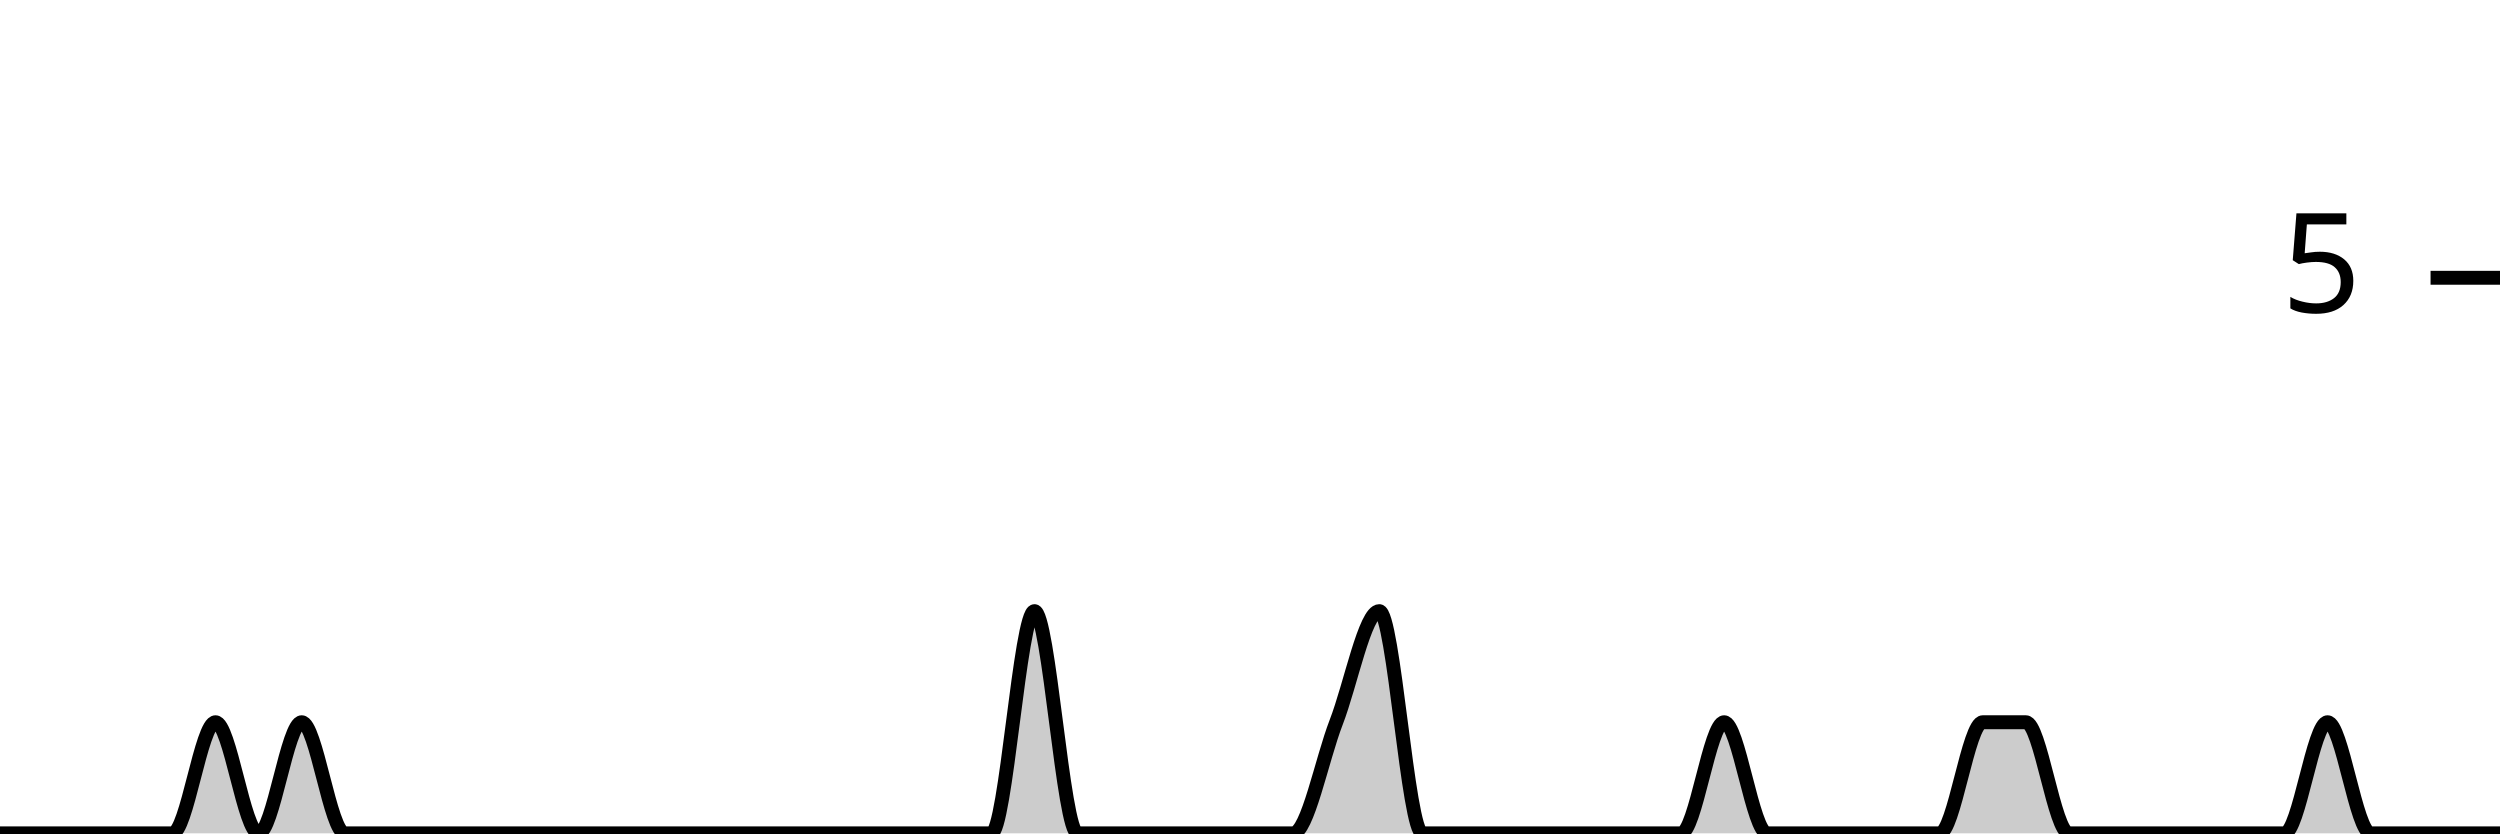
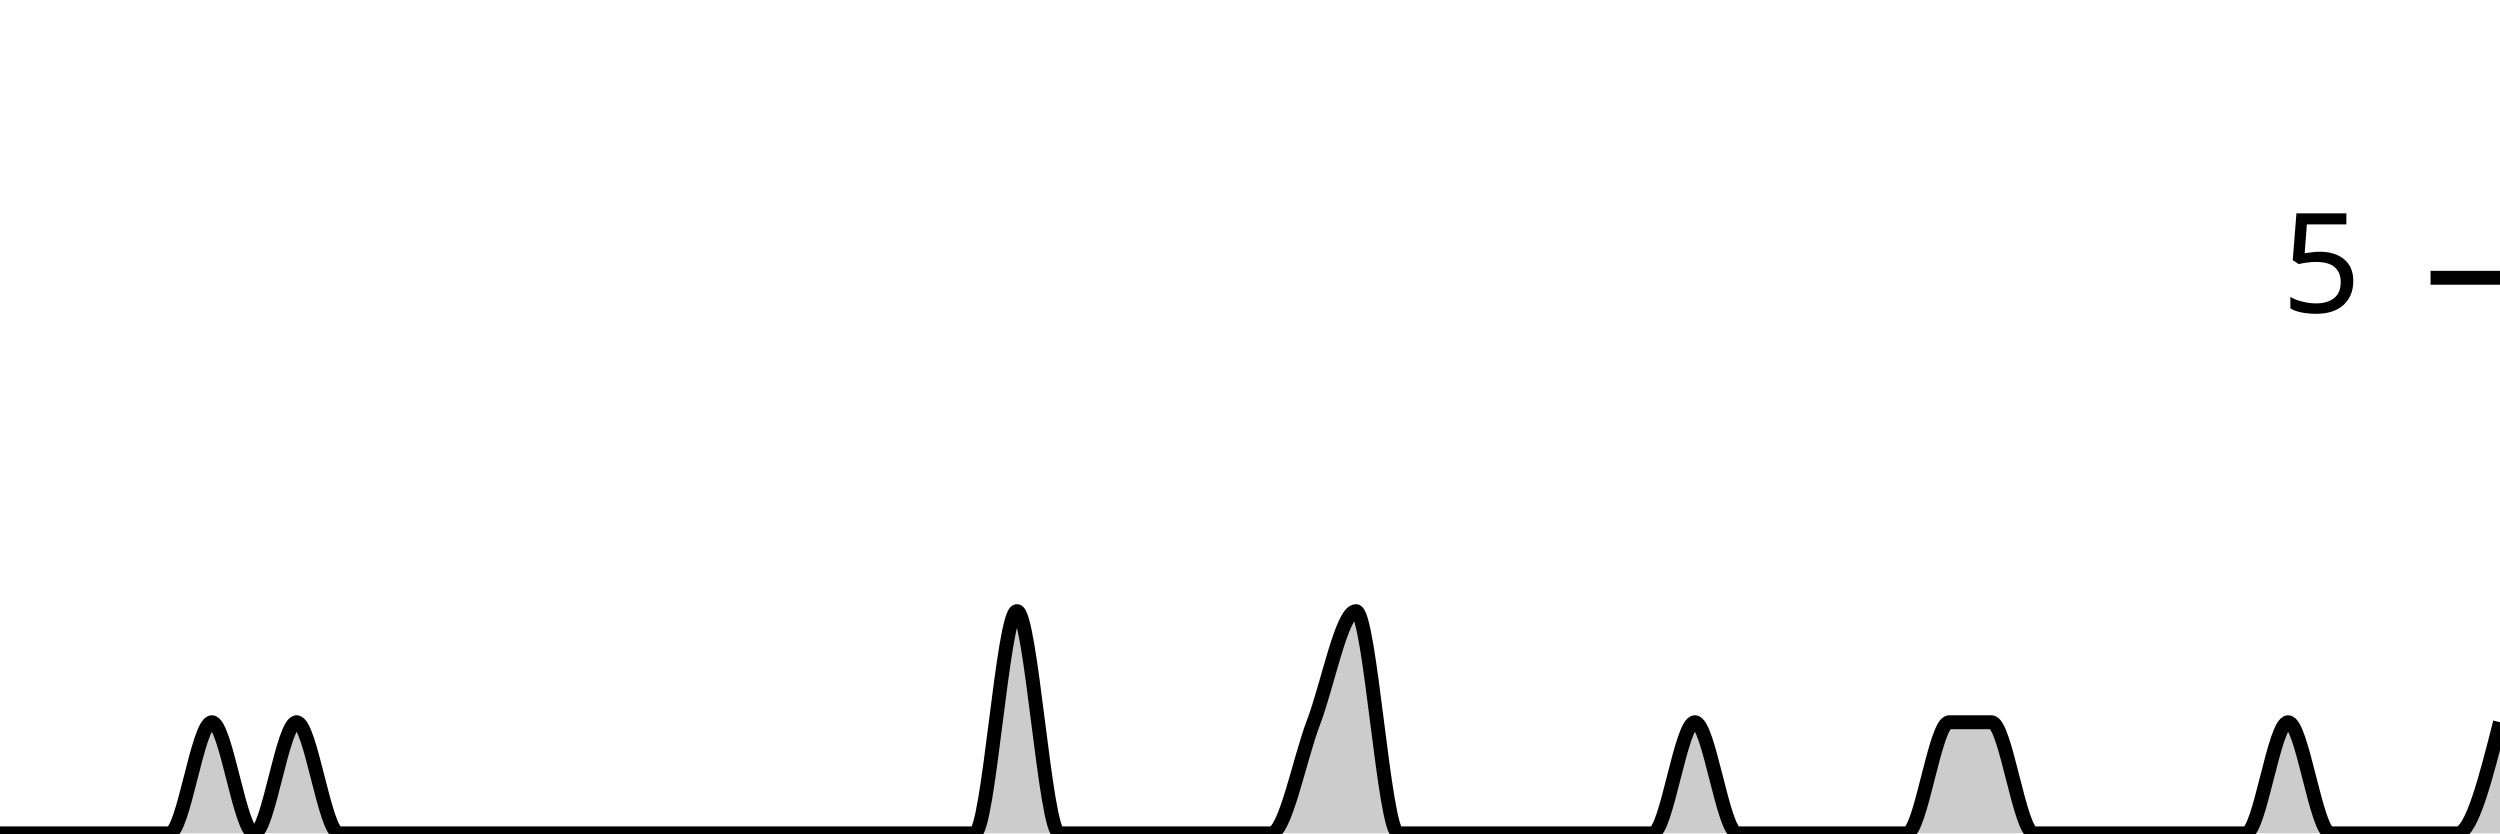
<svg xmlns="http://www.w3.org/2000/svg" viewBox="0 0 180 60">
  <g transform="translate(0,20)">
-     <path class="area" fill="rgba(0, 0, 0, 0.2)" d="M0,40C1.034,40,2.069,40,3.103,40C4.138,40,5.172,40,6.207,40C7.241,40,8.276,40,9.31,40C10.345,40,11.379,40,12.414,40C13.448,40,14.483,32,15.517,32C16.552,32,17.586,40,18.621,40C19.655,40,20.69,32,21.724,32C22.759,32,23.793,40,24.828,40C25.862,40,26.897,40,27.931,40C28.966,40,30,40,31.034,40C32.069,40,33.103,40,34.138,40C35.172,40,36.207,40,37.241,40C38.276,40,39.31,40,40.345,40C41.379,40,42.414,40,43.448,40C44.483,40,45.517,40,46.552,40C47.586,40,48.621,40,49.655,40C50.69,40,51.724,40,52.759,40C53.793,40,54.828,40,55.862,40C56.897,40,57.931,40,58.966,40C60,40,61.034,40,62.069,40C63.103,40,64.138,40,65.172,40C66.207,40,67.241,40,68.276,40C69.31,40,70.345,40,71.379,40C72.414,40,73.448,24,74.483,24C75.517,24,76.552,40,77.586,40C78.621,40,79.655,40,80.69,40C81.724,40,82.759,40,83.793,40C84.828,40,85.862,40,86.897,40C87.931,40,88.966,40,90,40C91.034,40,92.069,40,93.103,40C94.138,40,95.172,34.667,96.207,32C97.241,29.333,98.276,24,99.31,24C100.345,24,101.379,40,102.414,40C103.448,40,104.483,40,105.517,40C106.552,40,107.586,40,108.621,40C109.655,40,110.69,40,111.724,40C112.759,40,113.793,40,114.828,40C115.862,40,116.897,40,117.931,40C118.966,40,120,40,121.034,40C122.069,40,123.103,32,124.138,32C125.172,32,126.207,40,127.241,40C128.276,40,129.31,40,130.345,40C131.379,40,132.414,40,133.448,40C134.483,40,135.517,40,136.552,40C137.586,40,138.621,40,139.655,40C140.69,40,141.724,32,142.759,32C143.793,32,144.828,32,145.862,32C146.897,32,147.931,40,148.966,40C150,40,151.034,40,152.069,40C153.103,40,154.138,40,155.172,40C156.207,40,157.241,40,158.276,40C159.31,40,160.345,40,161.379,40C162.414,40,163.448,40,164.483,40C165.517,40,166.552,32,167.586,32C168.621,32,169.655,40,170.69,40C171.724,40,172.759,40,173.793,40C174.828,40,175.862,40,176.897,40C177.931,40,178.966,40,180,40L180,40C178.966,40,177.931,40,176.897,40C175.862,40,174.828,40,173.793,40C172.759,40,171.724,40,170.69,40C169.655,40,168.621,40,167.586,40C166.552,40,165.517,40,164.483,40C163.448,40,162.414,40,161.379,40C160.345,40,159.31,40,158.276,40C157.241,40,156.207,40,155.172,40C154.138,40,153.103,40,152.069,40C151.034,40,150,40,148.966,40C147.931,40,146.897,40,145.862,40C144.828,40,143.793,40,142.759,40C141.724,40,140.69,40,139.655,40C138.621,40,137.586,40,136.552,40C135.517,40,134.483,40,133.448,40C132.414,40,131.379,40,130.345,40C129.31,40,128.276,40,127.241,40C126.207,40,125.172,40,124.138,40C123.103,40,122.069,40,121.034,40C120,40,118.966,40,117.931,40C116.897,40,115.862,40,114.828,40C113.793,40,112.759,40,111.724,40C110.69,40,109.655,40,108.621,40C107.586,40,106.552,40,105.517,40C104.483,40,103.448,40,102.414,40C101.379,40,100.345,40,99.31,40C98.276,40,97.241,40,96.207,40C95.172,40,94.138,40,93.103,40C92.069,40,91.034,40,90,40C88.966,40,87.931,40,86.897,40C85.862,40,84.828,40,83.793,40C82.759,40,81.724,40,80.69,40C79.655,40,78.621,40,77.586,40C76.552,40,75.517,40,74.483,40C73.448,40,72.414,40,71.379,40C70.345,40,69.31,40,68.276,40C67.241,40,66.207,40,65.172,40C64.138,40,63.103,40,62.069,40C61.034,40,60,40,58.966,40C57.931,40,56.897,40,55.862,40C54.828,40,53.793,40,52.759,40C51.724,40,50.69,40,49.655,40C48.621,40,47.586,40,46.552,40C45.517,40,44.483,40,43.448,40C42.414,40,41.379,40,40.345,40C39.31,40,38.276,40,37.241,40C36.207,40,35.172,40,34.138,40C33.103,40,32.069,40,31.034,40C30,40,28.966,40,27.931,40C26.897,40,25.862,40,24.828,40C23.793,40,22.759,40,21.724,40C20.69,40,19.655,40,18.621,40C17.586,40,16.552,40,15.517,40C14.483,40,13.448,40,12.414,40C11.379,40,10.345,40,9.31,40C8.276,40,7.241,40,6.207,40C5.172,40,4.138,40,3.103,40C2.069,40,1.034,40,0,40Z" />
-     <path class="line" stroke="black" fill="none" d="M0,40C1.034,40,2.069,40,3.103,40C4.138,40,5.172,40,6.207,40C7.241,40,8.276,40,9.31,40C10.345,40,11.379,40,12.414,40C13.448,40,14.483,32,15.517,32C16.552,32,17.586,40,18.621,40C19.655,40,20.69,32,21.724,32C22.759,32,23.793,40,24.828,40C25.862,40,26.897,40,27.931,40C28.966,40,30,40,31.034,40C32.069,40,33.103,40,34.138,40C35.172,40,36.207,40,37.241,40C38.276,40,39.31,40,40.345,40C41.379,40,42.414,40,43.448,40C44.483,40,45.517,40,46.552,40C47.586,40,48.621,40,49.655,40C50.69,40,51.724,40,52.759,40C53.793,40,54.828,40,55.862,40C56.897,40,57.931,40,58.966,40C60,40,61.034,40,62.069,40C63.103,40,64.138,40,65.172,40C66.207,40,67.241,40,68.276,40C69.31,40,70.345,40,71.379,40C72.414,40,73.448,24,74.483,24C75.517,24,76.552,40,77.586,40C78.621,40,79.655,40,80.69,40C81.724,40,82.759,40,83.793,40C84.828,40,85.862,40,86.897,40C87.931,40,88.966,40,90,40C91.034,40,92.069,40,93.103,40C94.138,40,95.172,34.667,96.207,32C97.241,29.333,98.276,24,99.31,24C100.345,24,101.379,40,102.414,40C103.448,40,104.483,40,105.517,40C106.552,40,107.586,40,108.621,40C109.655,40,110.69,40,111.724,40C112.759,40,113.793,40,114.828,40C115.862,40,116.897,40,117.931,40C118.966,40,120,40,121.034,40C122.069,40,123.103,32,124.138,32C125.172,32,126.207,40,127.241,40C128.276,40,129.31,40,130.345,40C131.379,40,132.414,40,133.448,40C134.483,40,135.517,40,136.552,40C137.586,40,138.621,40,139.655,40C140.69,40,141.724,32,142.759,32C143.793,32,144.828,32,145.862,32C146.897,32,147.931,40,148.966,40C150,40,151.034,40,152.069,40C153.103,40,154.138,40,155.172,40C156.207,40,157.241,40,158.276,40C159.31,40,160.345,40,161.379,40C162.414,40,163.448,40,164.483,40C165.517,40,166.552,32,167.586,32C168.621,32,169.655,40,170.69,40C171.724,40,172.759,40,173.793,40C174.828,40,175.862,40,176.897,40C177.931,40,178.966,40,180,40" />
+     <path class="area" fill="rgba(0, 0, 0, 0.2)" d="M0,40C1.017,40,2.034,40,3.051,40C4.068,40,5.085,40,6.102,40C7.119,40,8.136,40,9.153,40C10.169,40,11.186,40,12.203,40C13.22,40,14.237,32,15.254,32C16.271,32,17.288,40,18.305,40C19.322,40,20.339,32,21.356,32C22.373,32,23.39,40,24.407,40C25.424,40,26.441,40,27.458,40C28.475,40,29.492,40,30.508,40C31.525,40,32.542,40,33.559,40C34.576,40,35.593,40,36.61,40C37.627,40,38.644,40,39.661,40C40.678,40,41.695,40,42.712,40C43.729,40,44.746,40,45.763,40C46.78,40,47.797,40,48.814,40C49.831,40,50.847,40,51.864,40C52.881,40,53.898,40,54.915,40C55.932,40,56.949,40,57.966,40C58.983,40,60,40,61.017,40C62.034,40,63.051,40,64.068,40C65.085,40,66.102,40,67.119,40C68.136,40,69.153,40,70.169,40C71.186,40,72.203,24,73.22,24C74.237,24,75.254,40,76.271,40C77.288,40,78.305,40,79.322,40C80.339,40,81.356,40,82.373,40C83.39,40,84.407,40,85.424,40C86.441,40,87.458,40,88.475,40C89.492,40,90.508,40,91.525,40C92.542,40,93.559,34.667,94.576,32C95.593,29.333,96.61,24,97.627,24C98.644,24,99.661,40,100.678,40C101.695,40,102.712,40,103.729,40C104.746,40,105.763,40,106.78,40C107.797,40,108.814,40,109.831,40C110.847,40,111.864,40,112.881,40C113.898,40,114.915,40,115.932,40C116.949,40,117.966,40,118.983,40C120,40,121.017,32,122.034,32C123.051,32,124.068,40,125.085,40C126.102,40,127.119,40,128.136,40C129.153,40,130.169,40,131.186,40C132.203,40,133.22,40,134.237,40C135.254,40,136.271,40,137.288,40C138.305,40,139.322,32,140.339,32C141.356,32,142.373,32,143.39,32C144.407,32,145.424,40,146.441,40C147.458,40,148.475,40,149.492,40C150.508,40,151.525,40,152.542,40C153.559,40,154.576,40,155.593,40C156.61,40,157.627,40,158.644,40C159.661,40,160.678,40,161.695,40C162.712,40,163.729,32,164.746,32C165.763,32,166.78,40,167.797,40C168.814,40,169.831,40,170.847,40C171.864,40,172.881,40,173.898,40C174.915,40,175.932,40,176.949,40C177.966,40,178.983,36,180,32L180,40C178.983,40,177.966,40,176.949,40C175.932,40,174.915,40,173.898,40C172.881,40,171.864,40,170.847,40C169.831,40,168.814,40,167.797,40C166.78,40,165.763,40,164.746,40C163.729,40,162.712,40,161.695,40C160.678,40,159.661,40,158.644,40C157.627,40,156.61,40,155.593,40C154.576,40,153.559,40,152.542,40C151.525,40,150.508,40,149.492,40C148.475,40,147.458,40,146.441,40C145.424,40,144.407,40,143.39,40C142.373,40,141.356,40,140.339,40C139.322,40,138.305,40,137.288,40C136.271,40,135.254,40,134.237,40C133.22,40,132.203,40,131.186,40C130.169,40,129.153,40,128.136,40C127.119,40,126.102,40,125.085,40C124.068,40,123.051,40,122.034,40C121.017,40,120,40,118.983,40C117.966,40,116.949,40,115.932,40C114.915,40,113.898,40,112.881,40C111.864,40,110.847,40,109.831,40C108.814,40,107.797,40,106.78,40C105.763,40,104.746,40,103.729,40C102.712,40,101.695,40,100.678,40C99.661,40,98.644,40,97.627,40C96.61,40,95.593,40,94.576,40C93.559,40,92.542,40,91.525,40C90.508,40,89.492,40,88.475,40C87.458,40,86.441,40,85.424,40C84.407,40,83.39,40,82.373,40C81.356,40,80.339,40,79.322,40C78.305,40,77.288,40,76.271,40C75.254,40,74.237,40,73.22,40C72.203,40,71.186,40,70.169,40C69.153,40,68.136,40,67.119,40C66.102,40,65.085,40,64.068,40C63.051,40,62.034,40,61.017,40C60,40,58.983,40,57.966,40C56.949,40,55.932,40,54.915,40C53.898,40,52.881,40,51.864,40C50.847,40,49.831,40,48.814,40C47.797,40,46.78,40,45.763,40C44.746,40,43.729,40,42.712,40C41.695,40,40.678,40,39.661,40C38.644,40,37.627,40,36.61,40C35.593,40,34.576,40,33.559,40C32.542,40,31.525,40,30.508,40C29.492,40,28.475,40,27.458,40C26.441,40,25.424,40,24.407,40C23.39,40,22.373,40,21.356,40C20.339,40,19.322,40,18.305,40C17.288,40,16.271,40,15.254,40C14.237,40,13.22,40,12.203,40C11.186,40,10.169,40,9.153,40C8.136,40,7.119,40,6.102,40C5.085,40,4.068,40,3.051,40C2.034,40,1.017,40,0,40Z" />
+     <path class="line" stroke="black" fill="none" d="M0,40C1.017,40,2.034,40,3.051,40C4.068,40,5.085,40,6.102,40C7.119,40,8.136,40,9.153,40C10.169,40,11.186,40,12.203,40C13.22,40,14.237,32,15.254,32C16.271,32,17.288,40,18.305,40C19.322,40,20.339,32,21.356,32C22.373,32,23.39,40,24.407,40C25.424,40,26.441,40,27.458,40C28.475,40,29.492,40,30.508,40C31.525,40,32.542,40,33.559,40C34.576,40,35.593,40,36.61,40C37.627,40,38.644,40,39.661,40C40.678,40,41.695,40,42.712,40C43.729,40,44.746,40,45.763,40C46.78,40,47.797,40,48.814,40C49.831,40,50.847,40,51.864,40C52.881,40,53.898,40,54.915,40C55.932,40,56.949,40,57.966,40C58.983,40,60,40,61.017,40C62.034,40,63.051,40,64.068,40C65.085,40,66.102,40,67.119,40C68.136,40,69.153,40,70.169,40C71.186,40,72.203,24,73.22,24C74.237,24,75.254,40,76.271,40C77.288,40,78.305,40,79.322,40C80.339,40,81.356,40,82.373,40C83.39,40,84.407,40,85.424,40C86.441,40,87.458,40,88.475,40C89.492,40,90.508,40,91.525,40C92.542,40,93.559,34.667,94.576,32C95.593,29.333,96.61,24,97.627,24C98.644,24,99.661,40,100.678,40C101.695,40,102.712,40,103.729,40C104.746,40,105.763,40,106.78,40C107.797,40,108.814,40,109.831,40C110.847,40,111.864,40,112.881,40C113.898,40,114.915,40,115.932,40C116.949,40,117.966,40,118.983,40C120,40,121.017,32,122.034,32C123.051,32,124.068,40,125.085,40C126.102,40,127.119,40,128.136,40C129.153,40,130.169,40,131.186,40C132.203,40,133.22,40,134.237,40C135.254,40,136.271,40,137.288,40C138.305,40,139.322,32,140.339,32C141.356,32,142.373,32,143.39,32C144.407,32,145.424,40,146.441,40C147.458,40,148.475,40,149.492,40C150.508,40,151.525,40,152.542,40C153.559,40,154.576,40,155.593,40C156.61,40,157.627,40,158.644,40C159.661,40,160.678,40,161.695,40C162.712,40,163.729,32,164.746,32C165.763,32,166.78,40,167.797,40C168.814,40,169.831,40,170.847,40C171.864,40,172.881,40,173.898,40C174.915,40,175.932,40,176.949,40C177.966,40,178.983,36,180,32" />
    <path class="axis-ceiling" stroke-width="1" stroke="black" fill="none" d="M175,0L180,0" />
    <text class="axis-ceiling-label" font-family="sans-serif" text-anchor="end" font-size="10px" x="170" y="2.5">5</text>
  </g>
</svg>
